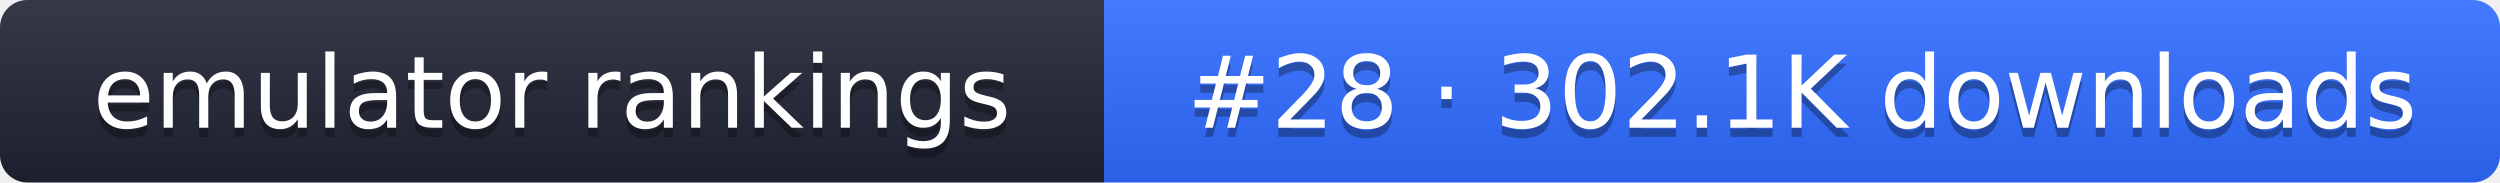
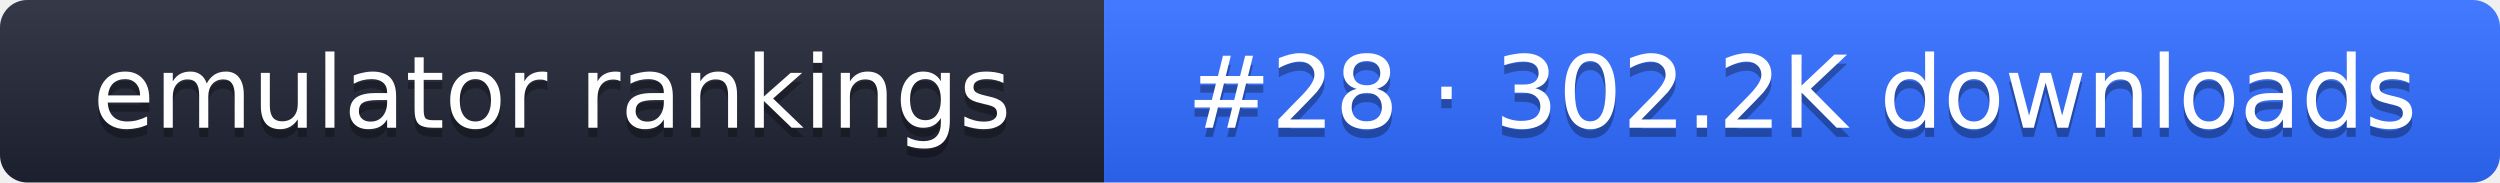
- <svg xmlns="http://www.w3.org/2000/svg" width="274" height="20" role="img" aria-label="emulator rankings: #28 · 302.1K downloads">
+ <svg xmlns="http://www.w3.org/2000/svg" width="274" height="20" role="img" aria-label="emulator rankings: #28 · 302.2K downloads">
  <linearGradient id="g" x2="0" y2="100%">
    <stop offset="0" stop-color="#fff" stop-opacity=".1" />
    <stop offset="1" stop-opacity=".1" />
  </linearGradient>
  <clipPath id="r">
    <rect width="274" height="20" rx="3" fill="#fff" />
  </clipPath>
  <g clip-path="url(#r)">
    <rect width="121" height="20" fill="#1f2433" />
    <rect x="121" width="153" height="20" fill="#2f6bff" />
    <rect width="274" height="20" fill="url(#g)" />
  </g>
  <g fill="#fff" text-anchor="middle" font-family="Verdana,DejaVu Sans,sans-serif" font-size="11">
    <text x="60.5" y="15" fill="#010101" fill-opacity=".3">emulator rankings</text>
    <text x="60.5" y="14">emulator rankings</text>
-     <text x="197.5" y="15" fill="#010101" fill-opacity=".3">#28 · 302.1K downloads</text>
-     <text x="197.5" y="14">#28 · 302.1K downloads</text>
+     <text x="197.5" y="15" fill="#010101" fill-opacity=".3">#28 · 302.2K downloads</text>
+     <text x="197.5" y="14">#28 · 302.2K downloads</text>
  </g>
</svg>
